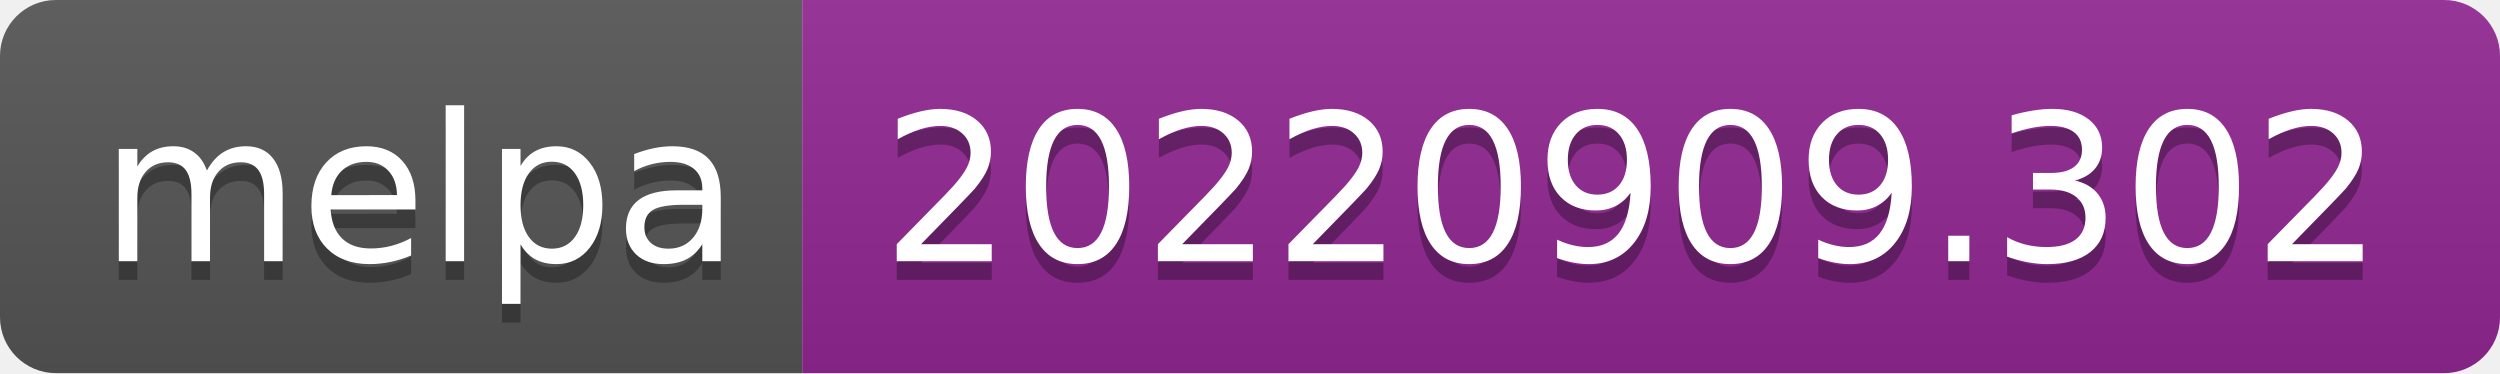
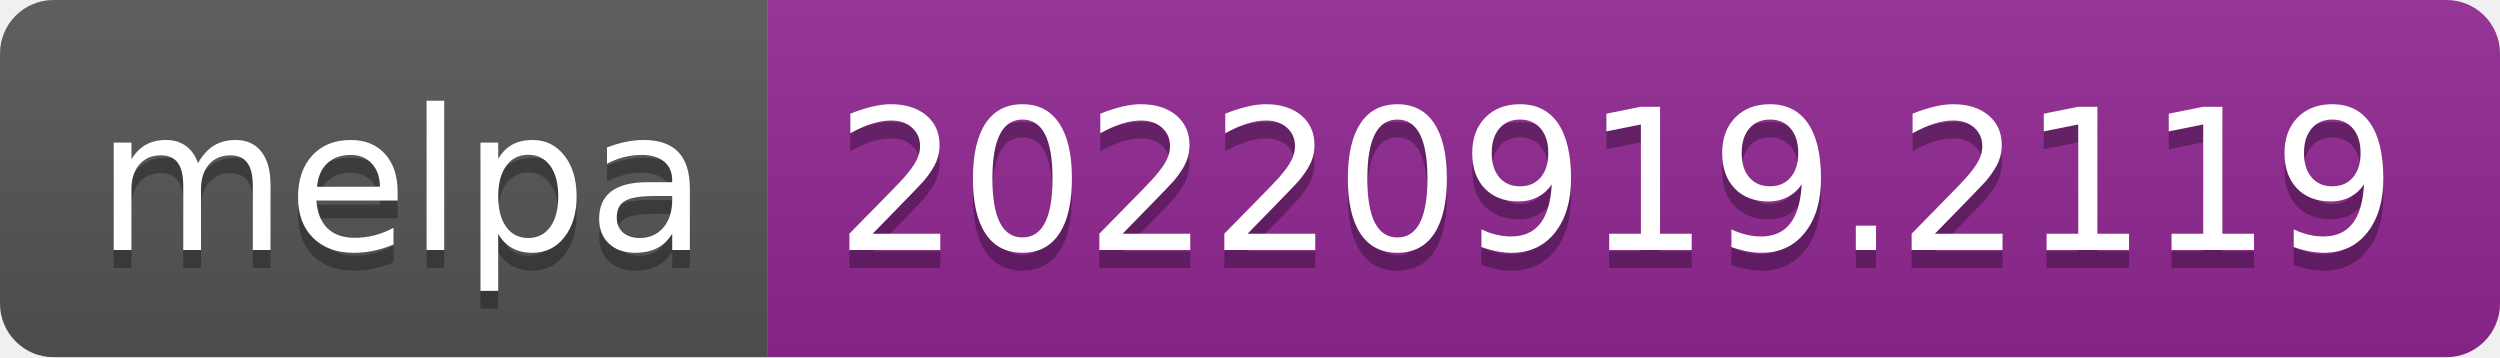
- <svg xmlns="http://www.w3.org/2000/svg" width="134" height="20" role="img" aria-label="melpa: 20220909.302">
+ <svg xmlns="http://www.w3.org/2000/svg" width="140" height="20" role="img" aria-label="melpa: 20220919.2119">
  <linearGradient id="s" x2="0" y2="100%">
    <stop offset="0" stop-color="#bbb" stop-opacity=".1" />
    <stop offset="1" stop-opacity=".1" />
  </linearGradient>
  <clipPath id="r">
-     <rect width="134" height="20" rx="3" fill="#fff" />
+     <rect width="140" height="20" rx="3" fill="#fff" />
  </clipPath>
  <g clip-path="url(#r)">
    <rect width="43" height="20" fill="#555" />
-     <rect x="43" width="91" height="20" fill="#922793" />
-     <rect width="134" height="20" fill="url(#s)" />
+     <rect x="43" width="97" height="20" fill="#922793" />
+     <rect width="140" height="20" fill="url(#s)" />
  </g>
  <g fill="#fff" text-anchor="middle" font-family="Verdana,Geneva,DejaVu Sans,sans-serif" text-rendering="geometricPrecision" font-size="110">
    <text aria-hidden="true" x="225" y="150" fill="#010101" fill-opacity=".3" transform="scale(.1)" textLength="330">melpa</text>
    <text x="225" y="140" transform="scale(.1)" fill="#fff" textLength="330">melpa</text>
-     <text aria-hidden="true" x="875" y="150" fill="#010101" fill-opacity=".3" transform="scale(.1)" textLength="810">20220909.302</text>
-     <text x="875" y="140" transform="scale(.1)" fill="#fff" textLength="810">20220909.302</text>
+     <text aria-hidden="true" x="905" y="150" fill="#010101" fill-opacity=".3" transform="scale(.1)" textLength="870">20220919.2119</text>
+     <text x="905" y="140" transform="scale(.1)" fill="#fff" textLength="870">20220919.2119</text>
  </g>
</svg>
